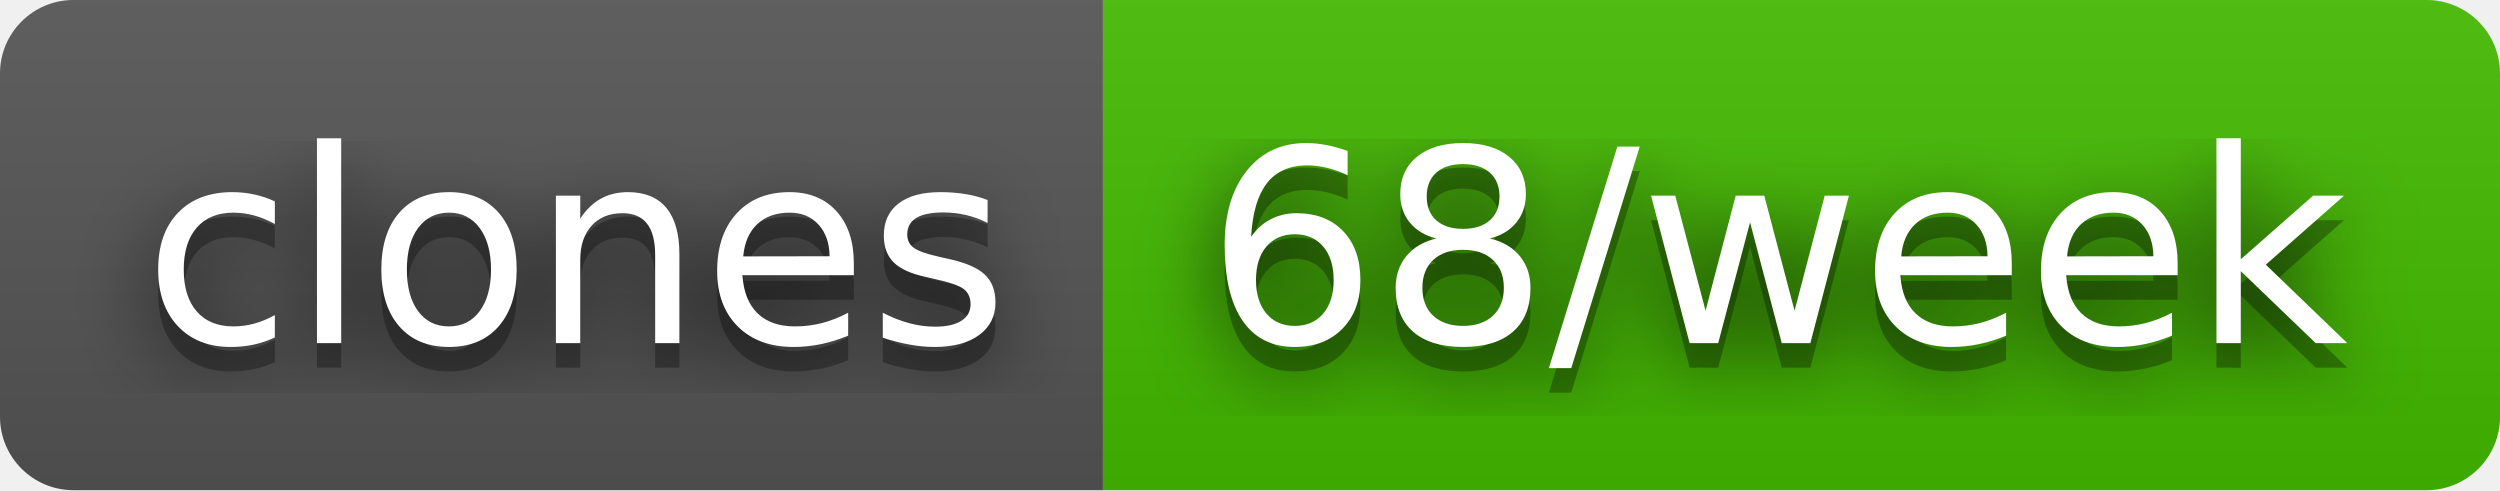
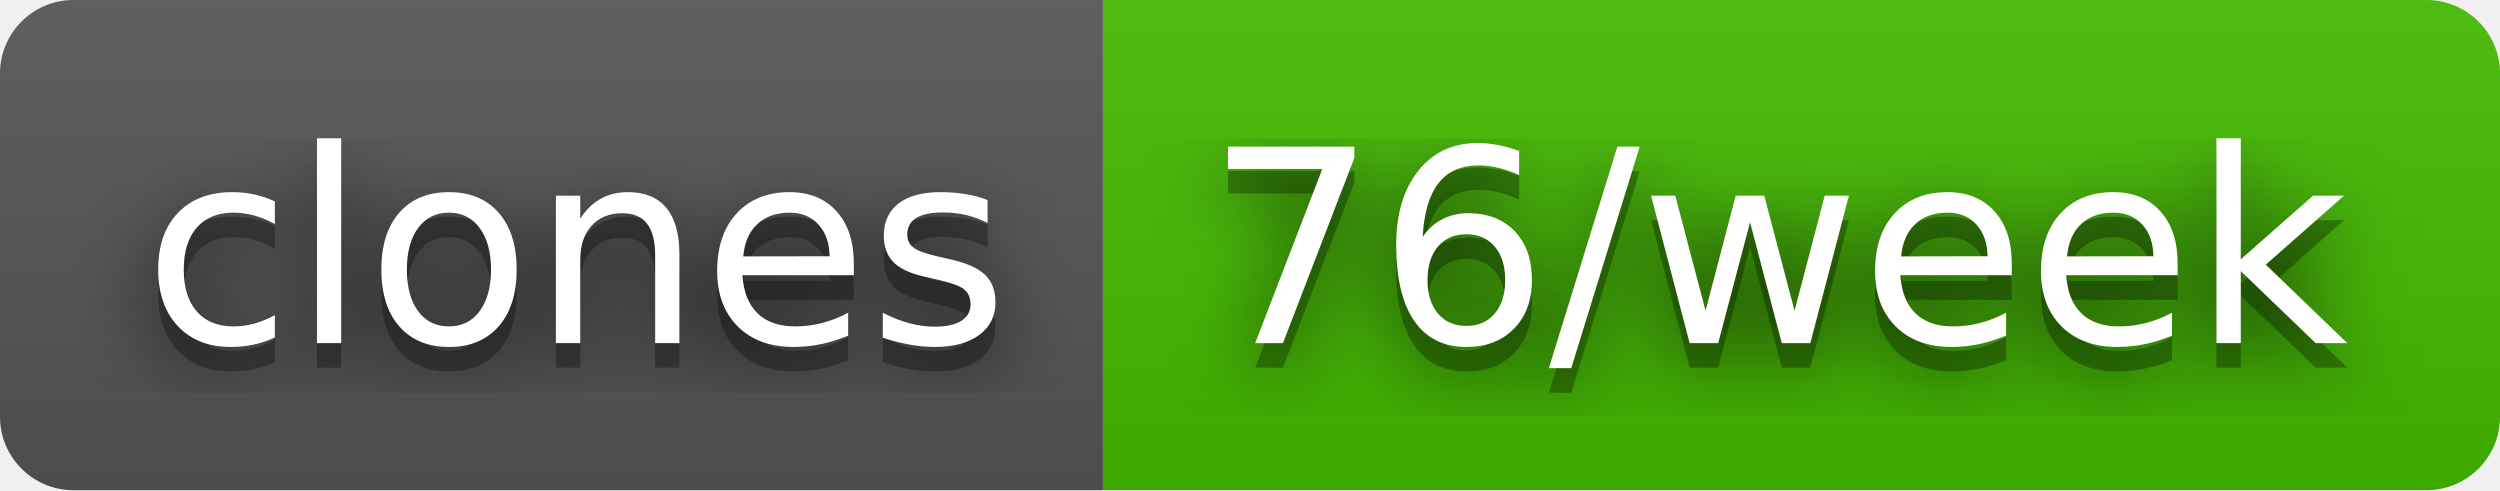
- <svg xmlns="http://www.w3.org/2000/svg" width="102" height="20" role="img" aria-label="clones: 68/week">
+ <svg xmlns="http://www.w3.org/2000/svg" width="102" height="20" role="img" aria-label="clones: 76/week">
  <filter id="blur">
    <feGaussianBlur stdDeviation="16" />
  </filter>
  <linearGradient id="s" x2="0" y2="100%">
    <stop offset="0" stop-color="#bbb" stop-opacity=".1" />
    <stop offset="1" stop-opacity=".1" />
  </linearGradient>
  <clipPath id="r">
    <rect width="102" height="20" rx="3" />
  </clipPath>
  <g clip-path="url(#r)">
    <rect width="45" height="20" fill="#555" />
    <rect x="45" width="57" height="20" fill="#4b0" />
    <rect width="102" height="20" fill="url(#s)" />
  </g>
  <g fill="#fff" text-anchor="middle" font-family="Verdana,Geneva,DejaVu Sans,sans-serif" text-rendering="geometricPrecision" font-size="110">
    <g transform="scale(.1)">
      <g aria-hidden="true" fill="#010101">
        <text x="235" y="150" fill-opacity=".8" filter="url(#blur)" textLength="350">clones</text>
        <text x="235" y="150" fill-opacity=".3" textLength="350">clones</text>
      </g>
      <text x="235" y="140" textLength="350">clones</text>
    </g>
    <g transform="scale(.1)">
      <g aria-hidden="true" fill="#010101">
-         <text x="725" y="150" fill-opacity=".8" filter="url(#blur)" textLength="470">68/week</text>
-         <text x="725" y="150" fill-opacity=".3" textLength="470">68/week</text>
+         <text x="725" y="150" fill-opacity=".8" filter="url(#blur)" textLength="470">76/week</text>
+         <text x="725" y="150" fill-opacity=".3" textLength="470">76/week</text>
      </g>
-       <text x="725" y="140" textLength="470">68/week</text>
+       <text x="725" y="140" textLength="470">76/week</text>
    </g>
  </g>
</svg>
